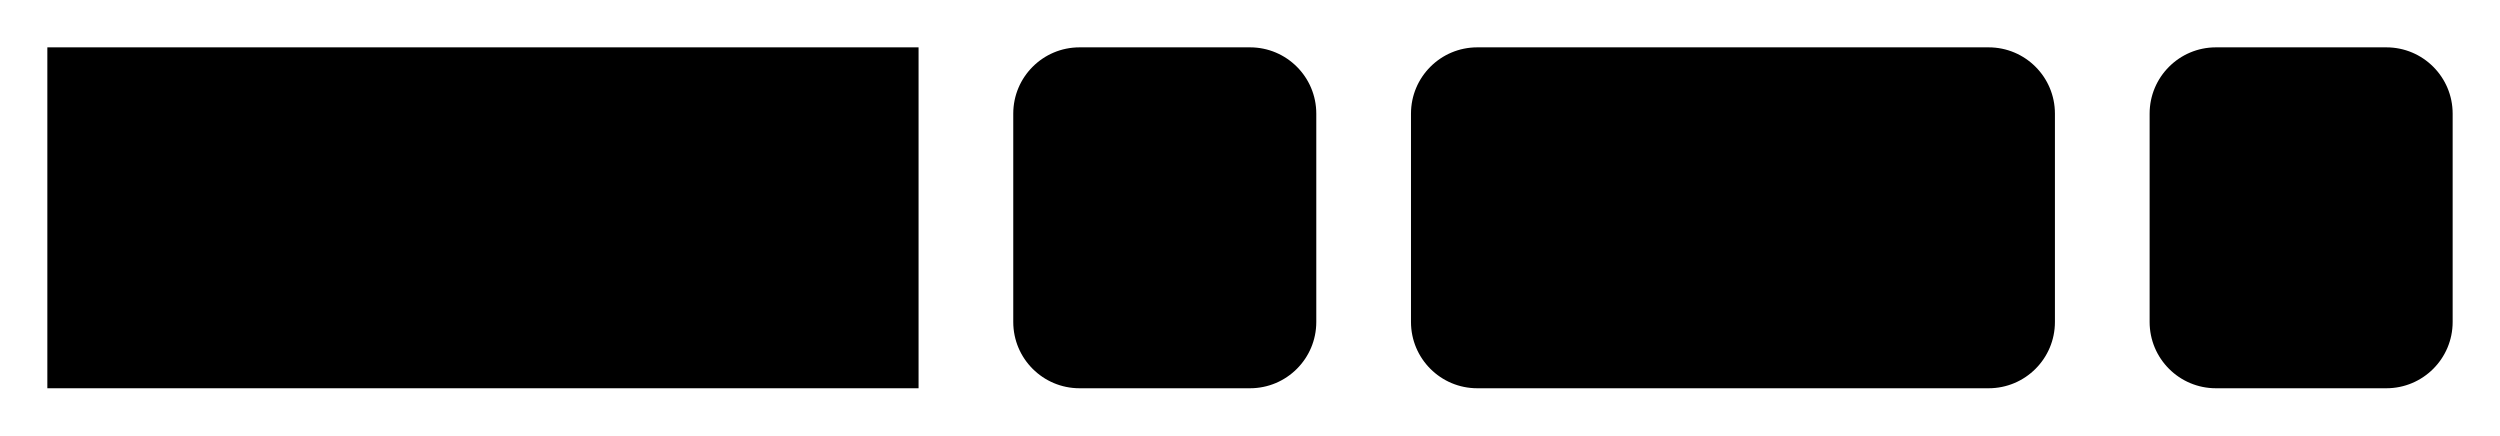
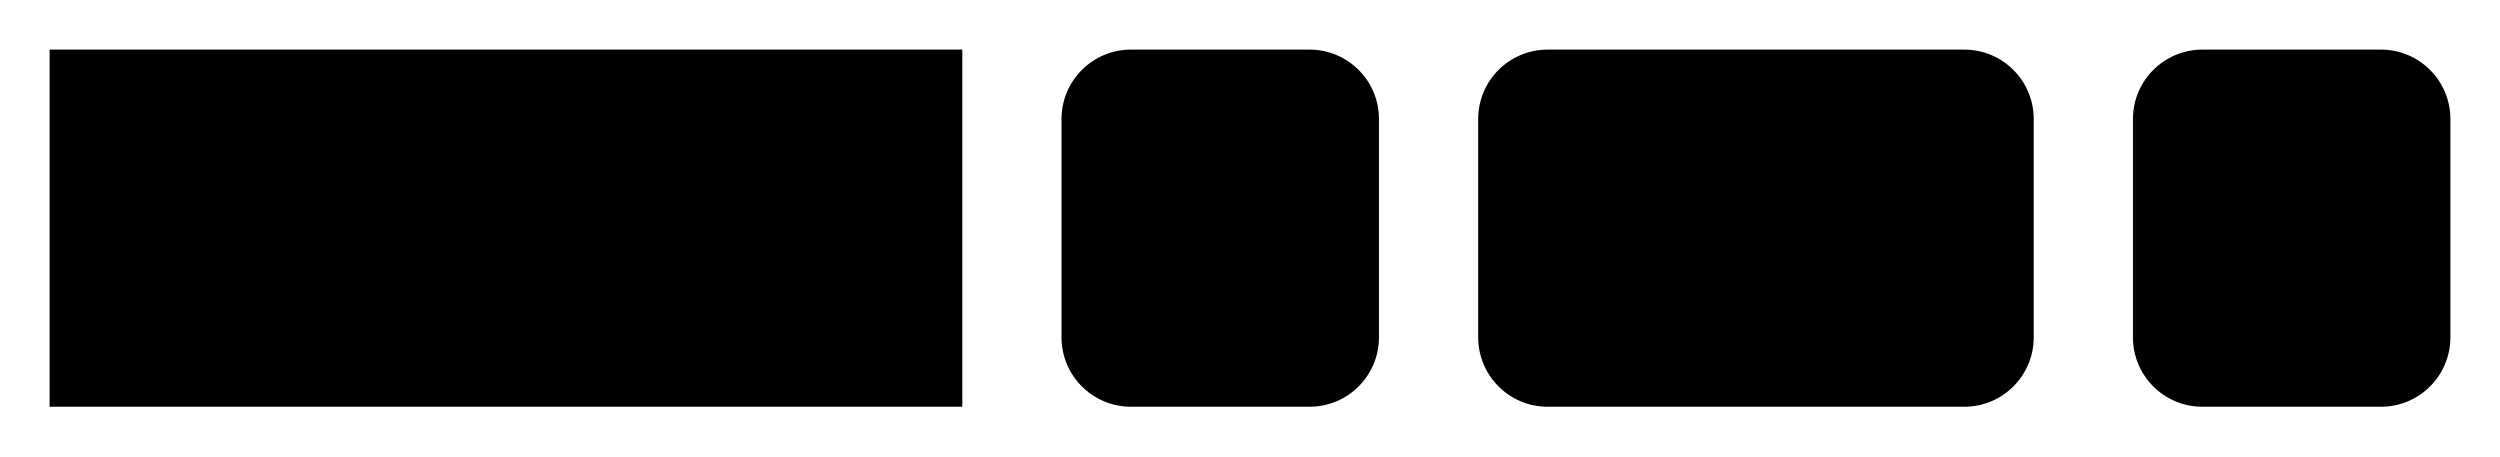
- <svg xmlns="http://www.w3.org/2000/svg" version="1.1" width="264" height="46" viewbox="0 0 264 46">
+ <svg xmlns="http://www.w3.org/2000/svg" version="1.1" width="252" height="46" viewbox="0 0 252 46">
  <defs>
    <style type="text/css">#guide .c{fill:none;stroke:#222222;}#guide .k{fill:#000000;font-family:Roboto Mono,Sans-serif;font-size:20px;}#guide .s{fill:#e4f4ff;stroke:#222222;}#guide .syn{fill:#8D8D8D;font-family:Roboto Mono,Sans-serif;font-size:20px;}</style>
  </defs>
-   <path class="c" d="M0 31h5m92 0h10m32 0h10m68 0h10m32 0h5" />
+   <path class="c" d="M0 31h5m92 0h10m32 0h10m56 0h10m32 0h5" />
  <rect class="s" x="5" y="5" width="92" height="36" />
  <text class="k" x="15" y="31">LENGTH</text>
  <rect class="s" x="107" y="5" width="32" height="36" rx="7" />
  <text class="syn" x="117" y="31">(</text>
-   <rect class="s" x="149" y="5" width="68" height="36" rx="7" />
-   <text class="k" x="159" y="31">arg1</text>
-   <rect class="s" x="227" y="5" width="32" height="36" rx="7" />
-   <text class="syn" x="237" y="31">)</text>
+   <rect class="s" x="149" y="5" width="56" height="36" rx="7" />
+   <text class="k" x="159" y="31">str</text>
+   <rect class="s" x="215" y="5" width="32" height="36" rx="7" />
+   <text class="syn" x="225" y="31">)</text>
</svg>
